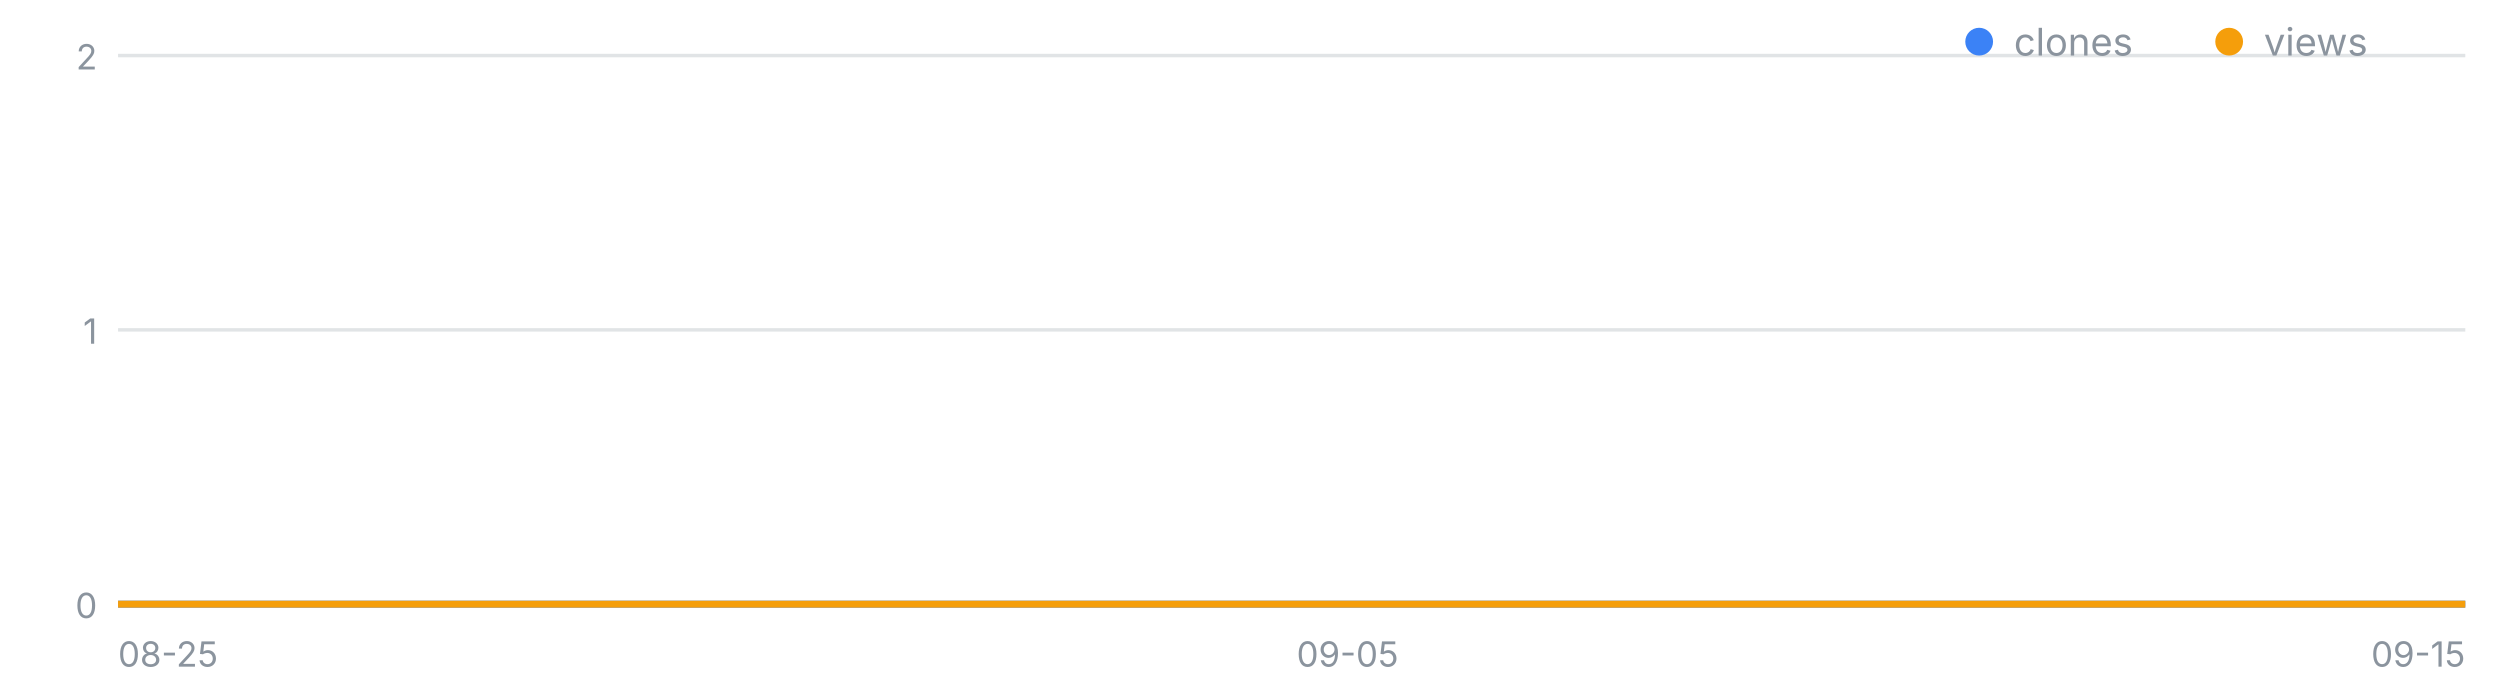
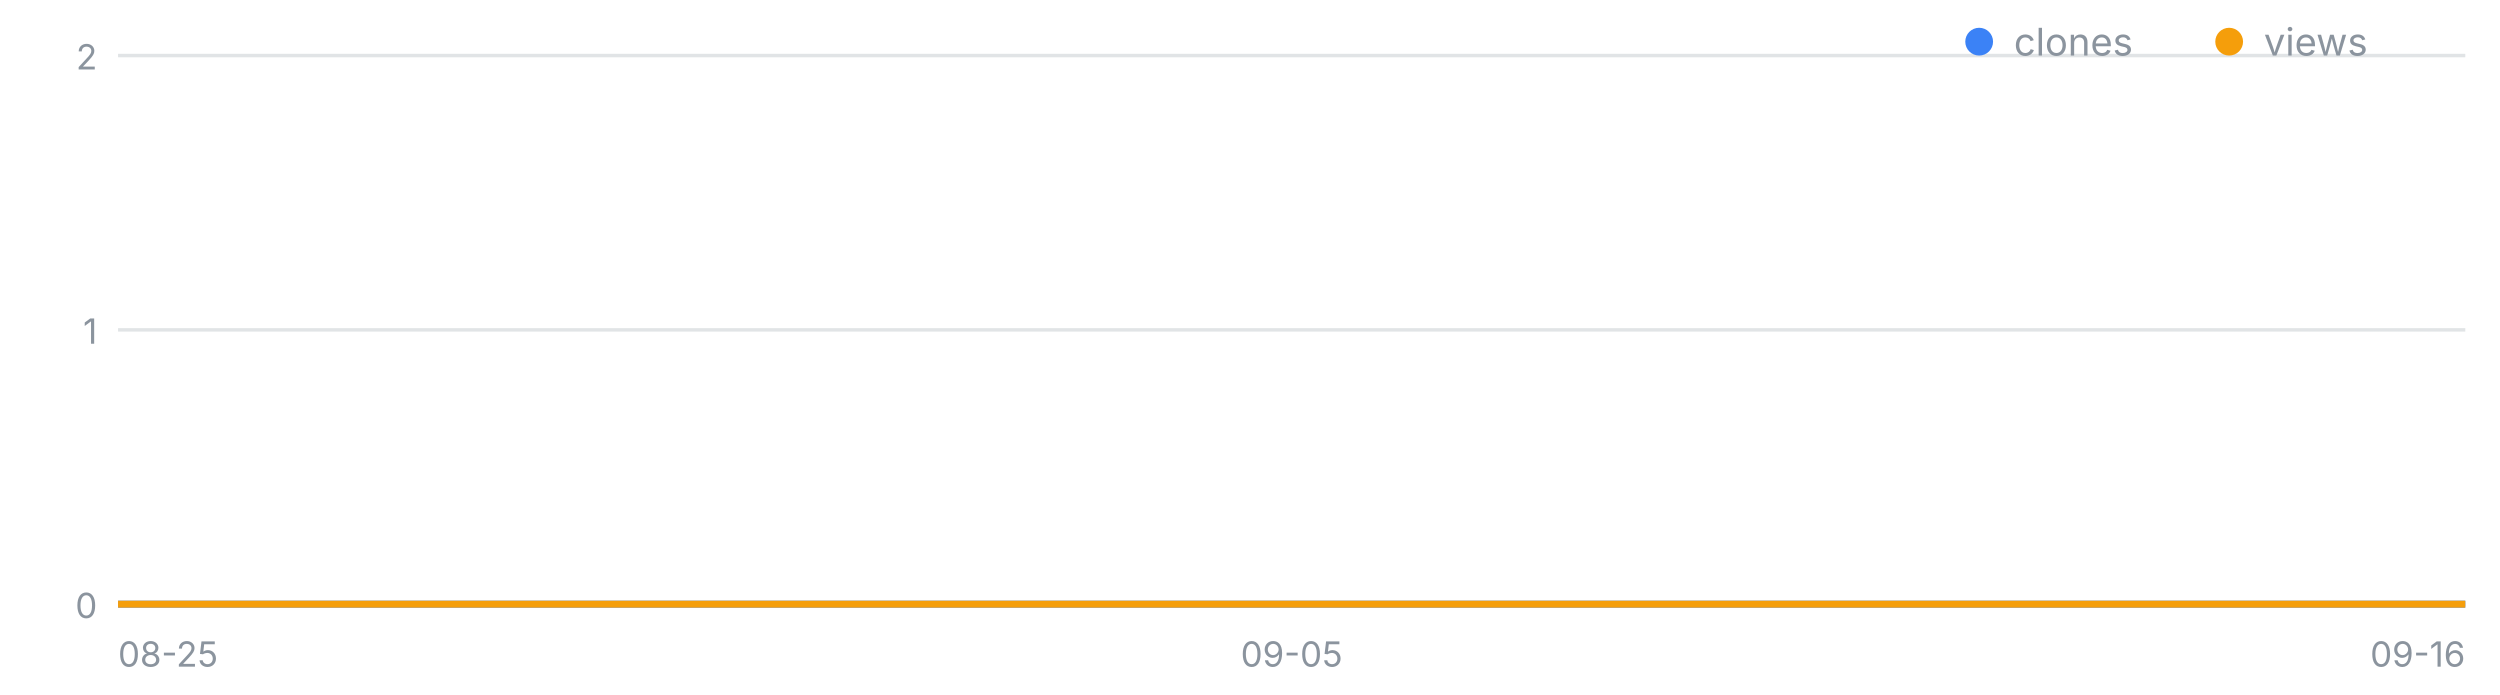
<svg xmlns="http://www.w3.org/2000/svg" width="720" height="200" viewBox="0 0 720 200" font-family="-apple-system,Segoe UI,sans-serif" role="img" aria-label="일별 클론·조회 추이">
  <line x1="34" y1="174.0" x2="710" y2="174.0" stroke="#8b949e" stroke-opacity=".25" />
  <text x="28" y="178.0" font-size="10" fill="#8b949e" text-anchor="end">0</text>
  <line x1="34" y1="95.0" x2="710" y2="95.0" stroke="#8b949e" stroke-opacity=".25" />
  <text x="28" y="99.0" font-size="10" fill="#8b949e" text-anchor="end">1</text>
  <line x1="34" y1="16.0" x2="710" y2="16.0" stroke="#8b949e" stroke-opacity=".25" />
  <text x="28" y="20.0" font-size="10" fill="#8b949e" text-anchor="end">2</text>
  <text x="34.0" y="192" font-size="10" fill="#8b949e" text-anchor="start">08-25</text>
-   <text x="388.1" y="192" font-size="10" fill="#8b949e" text-anchor="middle">09-05</text>
-   <text x="710.0" y="192" font-size="10" fill="#8b949e" text-anchor="end">09-15</text>
-   <polyline fill="none" stroke="#3b82f6" stroke-width="2" points="34.0,174.0 66.2,174.0 98.4,174.0 130.6,174.0 162.8,174.0 195.0,174.0 227.1,174.0 259.3,174.0 291.5,174.0 323.7,174.0 355.9,174.0 388.1,174.0 420.3,174.0 452.5,174.0 484.7,174.0 516.9,174.0 549.0,174.0 581.2,174.0 613.4,174.0 645.6,174.0 677.8,174.0 710.0,174.0" />
-   <polyline fill="none" stroke="#f59e0b" stroke-width="2" points="34.0,174.0 66.2,174.0 98.4,174.0 130.6,174.0 162.8,174.0 195.0,174.0 227.1,174.0 259.3,174.0 291.5,174.0 323.7,174.0 355.9,174.0 388.1,174.0 420.3,174.0 452.5,174.0 484.7,174.0 516.9,174.0 549.0,174.0 581.2,174.0 613.4,174.0 645.6,174.0 677.8,174.0 710.0,174.0" />
+   <text x="372.0" y="192" font-size="10" fill="#8b949e" text-anchor="middle">09-05</text>
+   <text x="710.0" y="192" font-size="10" fill="#8b949e" text-anchor="end">09-16</text>
+   <polyline fill="none" stroke="#3b82f6" stroke-width="2" points="34.0,174.0 64.7,174.0 95.5,174.0 126.2,174.0 156.9,174.0 187.6,174.0 218.4,174.0 249.1,174.0 279.8,174.0 310.5,174.0 341.3,174.0 372.0,174.0 402.7,174.0 433.5,174.0 464.2,174.0 494.9,174.0 525.6,174.0 556.4,174.0 587.1,174.0 617.8,174.0 648.5,174.0 679.3,174.0 710.0,174.0" />
+   <polyline fill="none" stroke="#f59e0b" stroke-width="2" points="34.0,174.0 64.7,174.0 95.5,174.0 126.2,174.0 156.9,174.0 187.6,174.0 218.4,174.0 249.1,174.0 279.8,174.0 310.5,174.0 341.3,174.0 372.0,174.0 402.7,174.0 433.5,174.0 464.2,174.0 494.9,174.0 525.6,174.0 556.4,174.0 587.1,174.0 617.8,174.0 648.5,174.0 679.3,174.0 710.0,174.0" />
  <circle cx="570" cy="12" r="4" fill="#3b82f6" />
  <text x="580" y="16" font-size="11" fill="#8b949e">clones</text>
  <circle cx="642" cy="12" r="4" fill="#f59e0b" />
  <text x="652" y="16" font-size="11" fill="#8b949e">views</text>
</svg>
